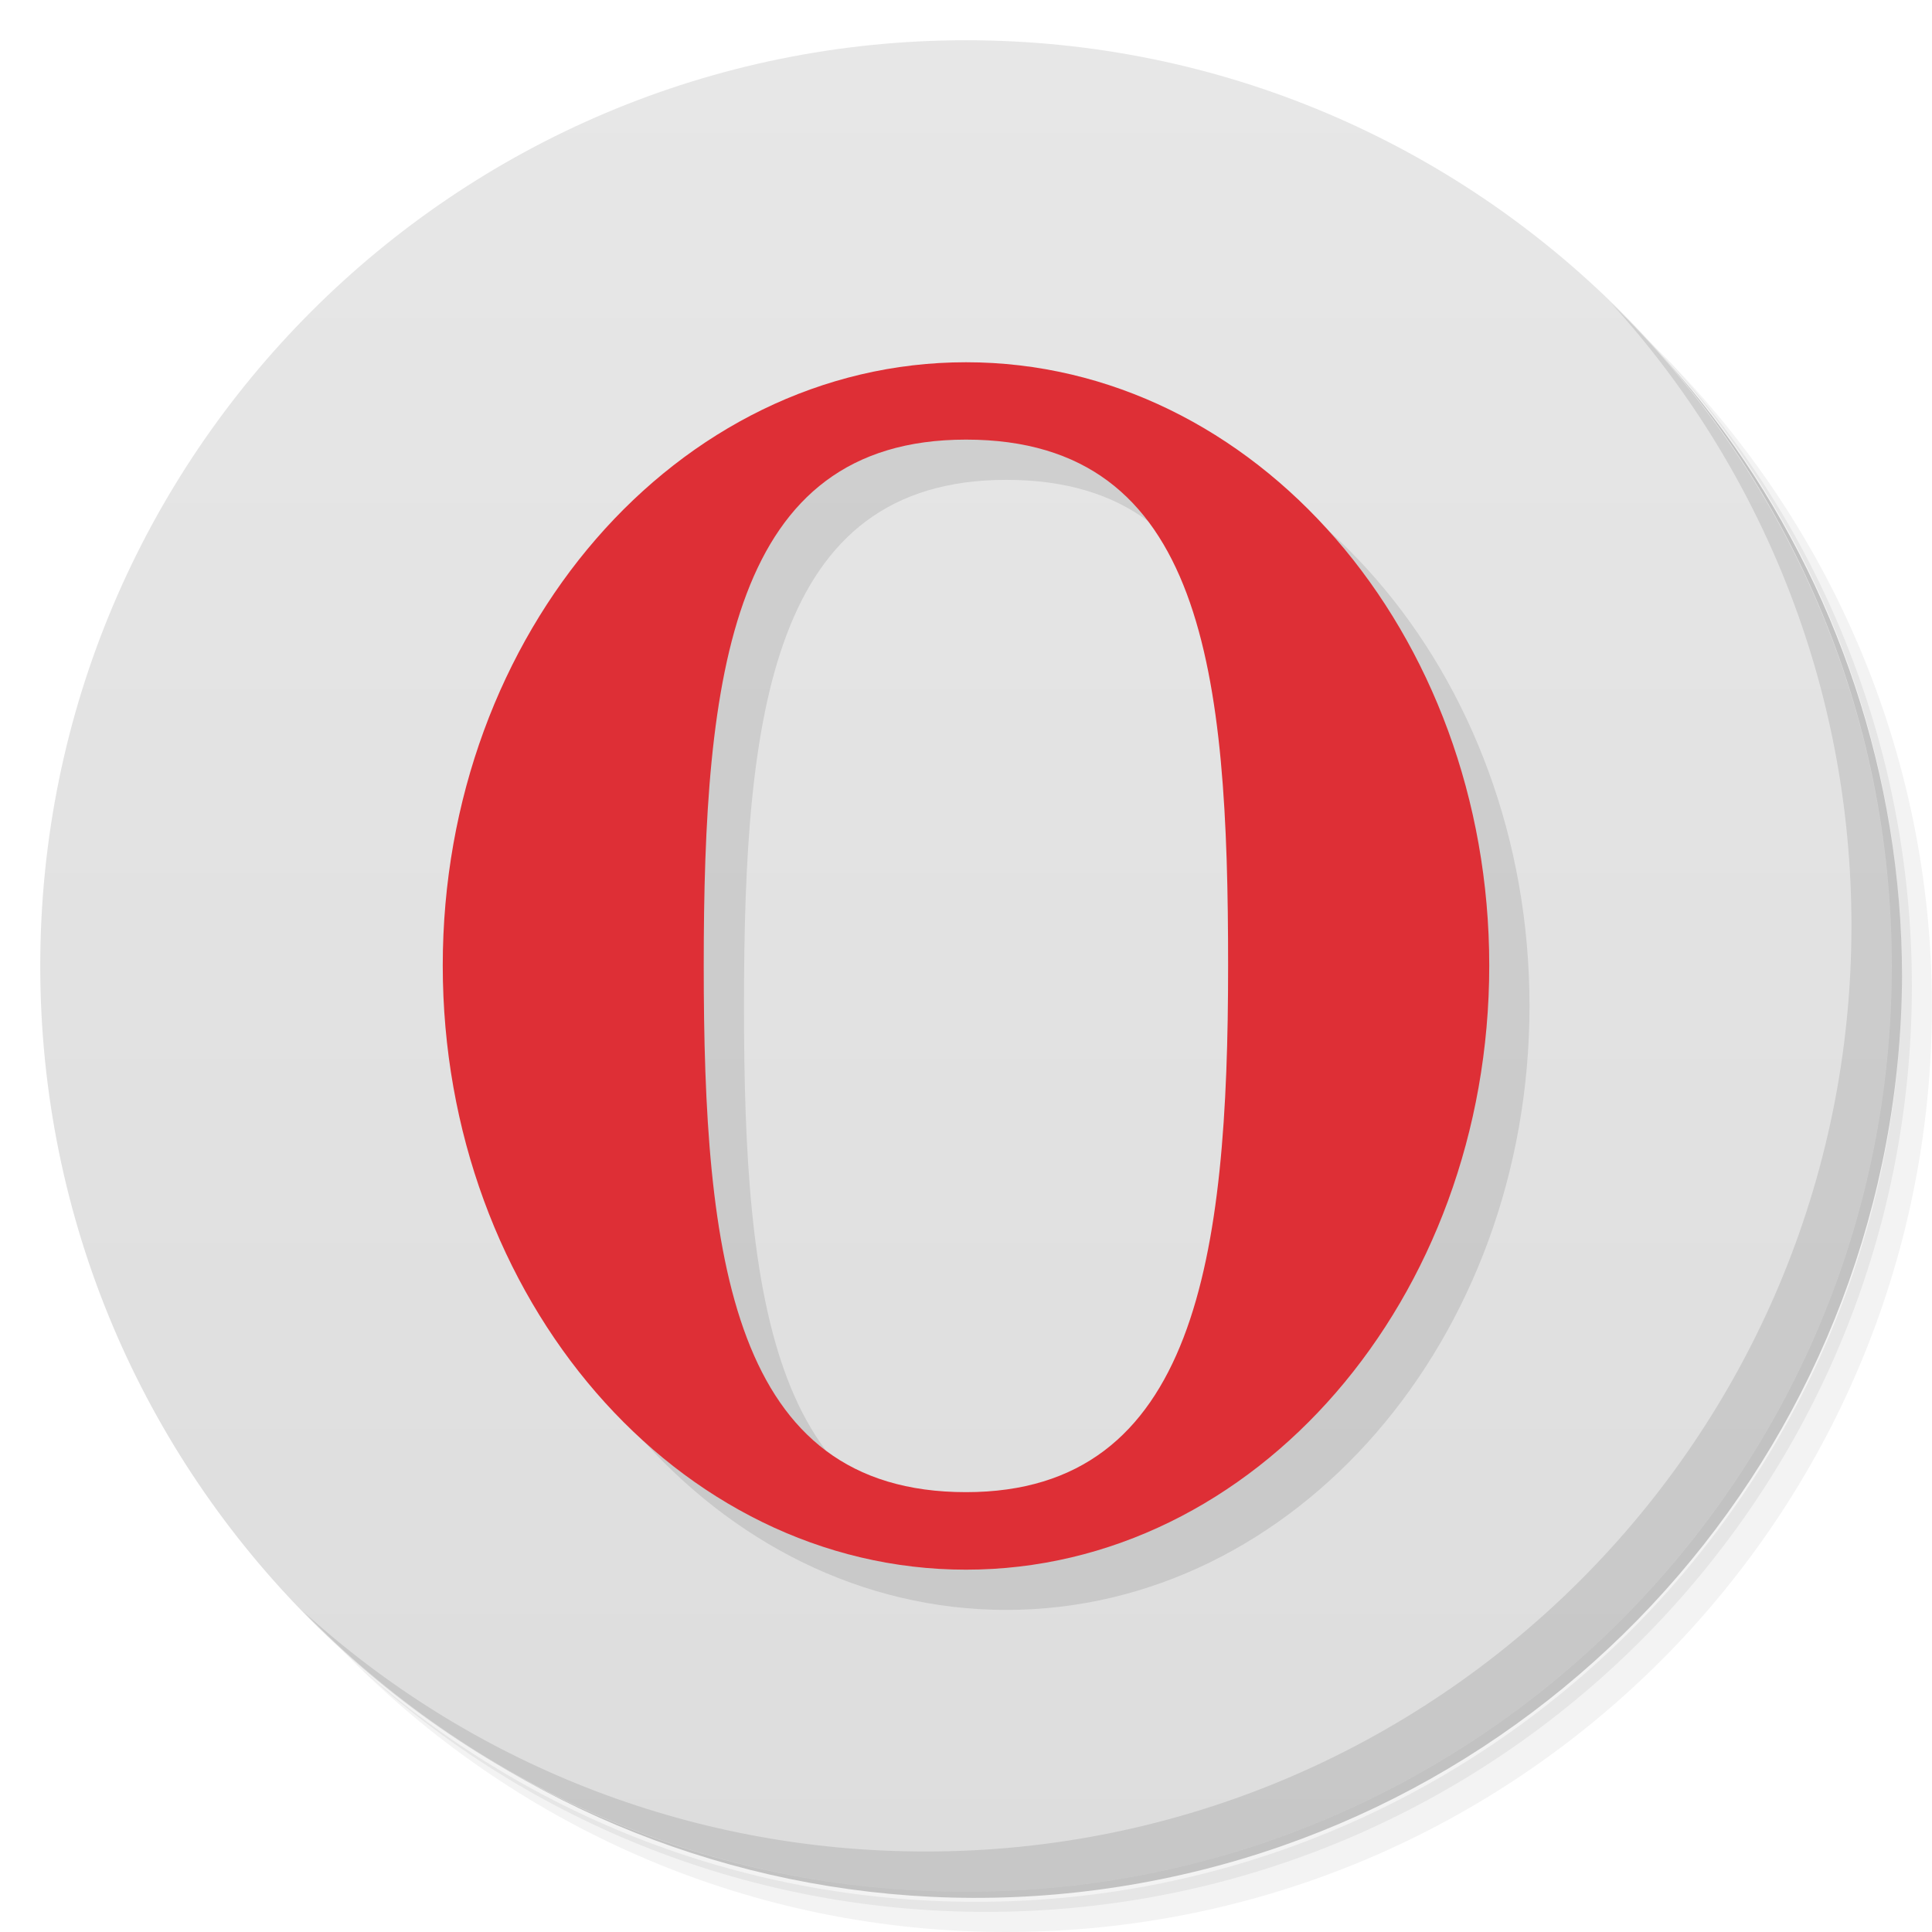
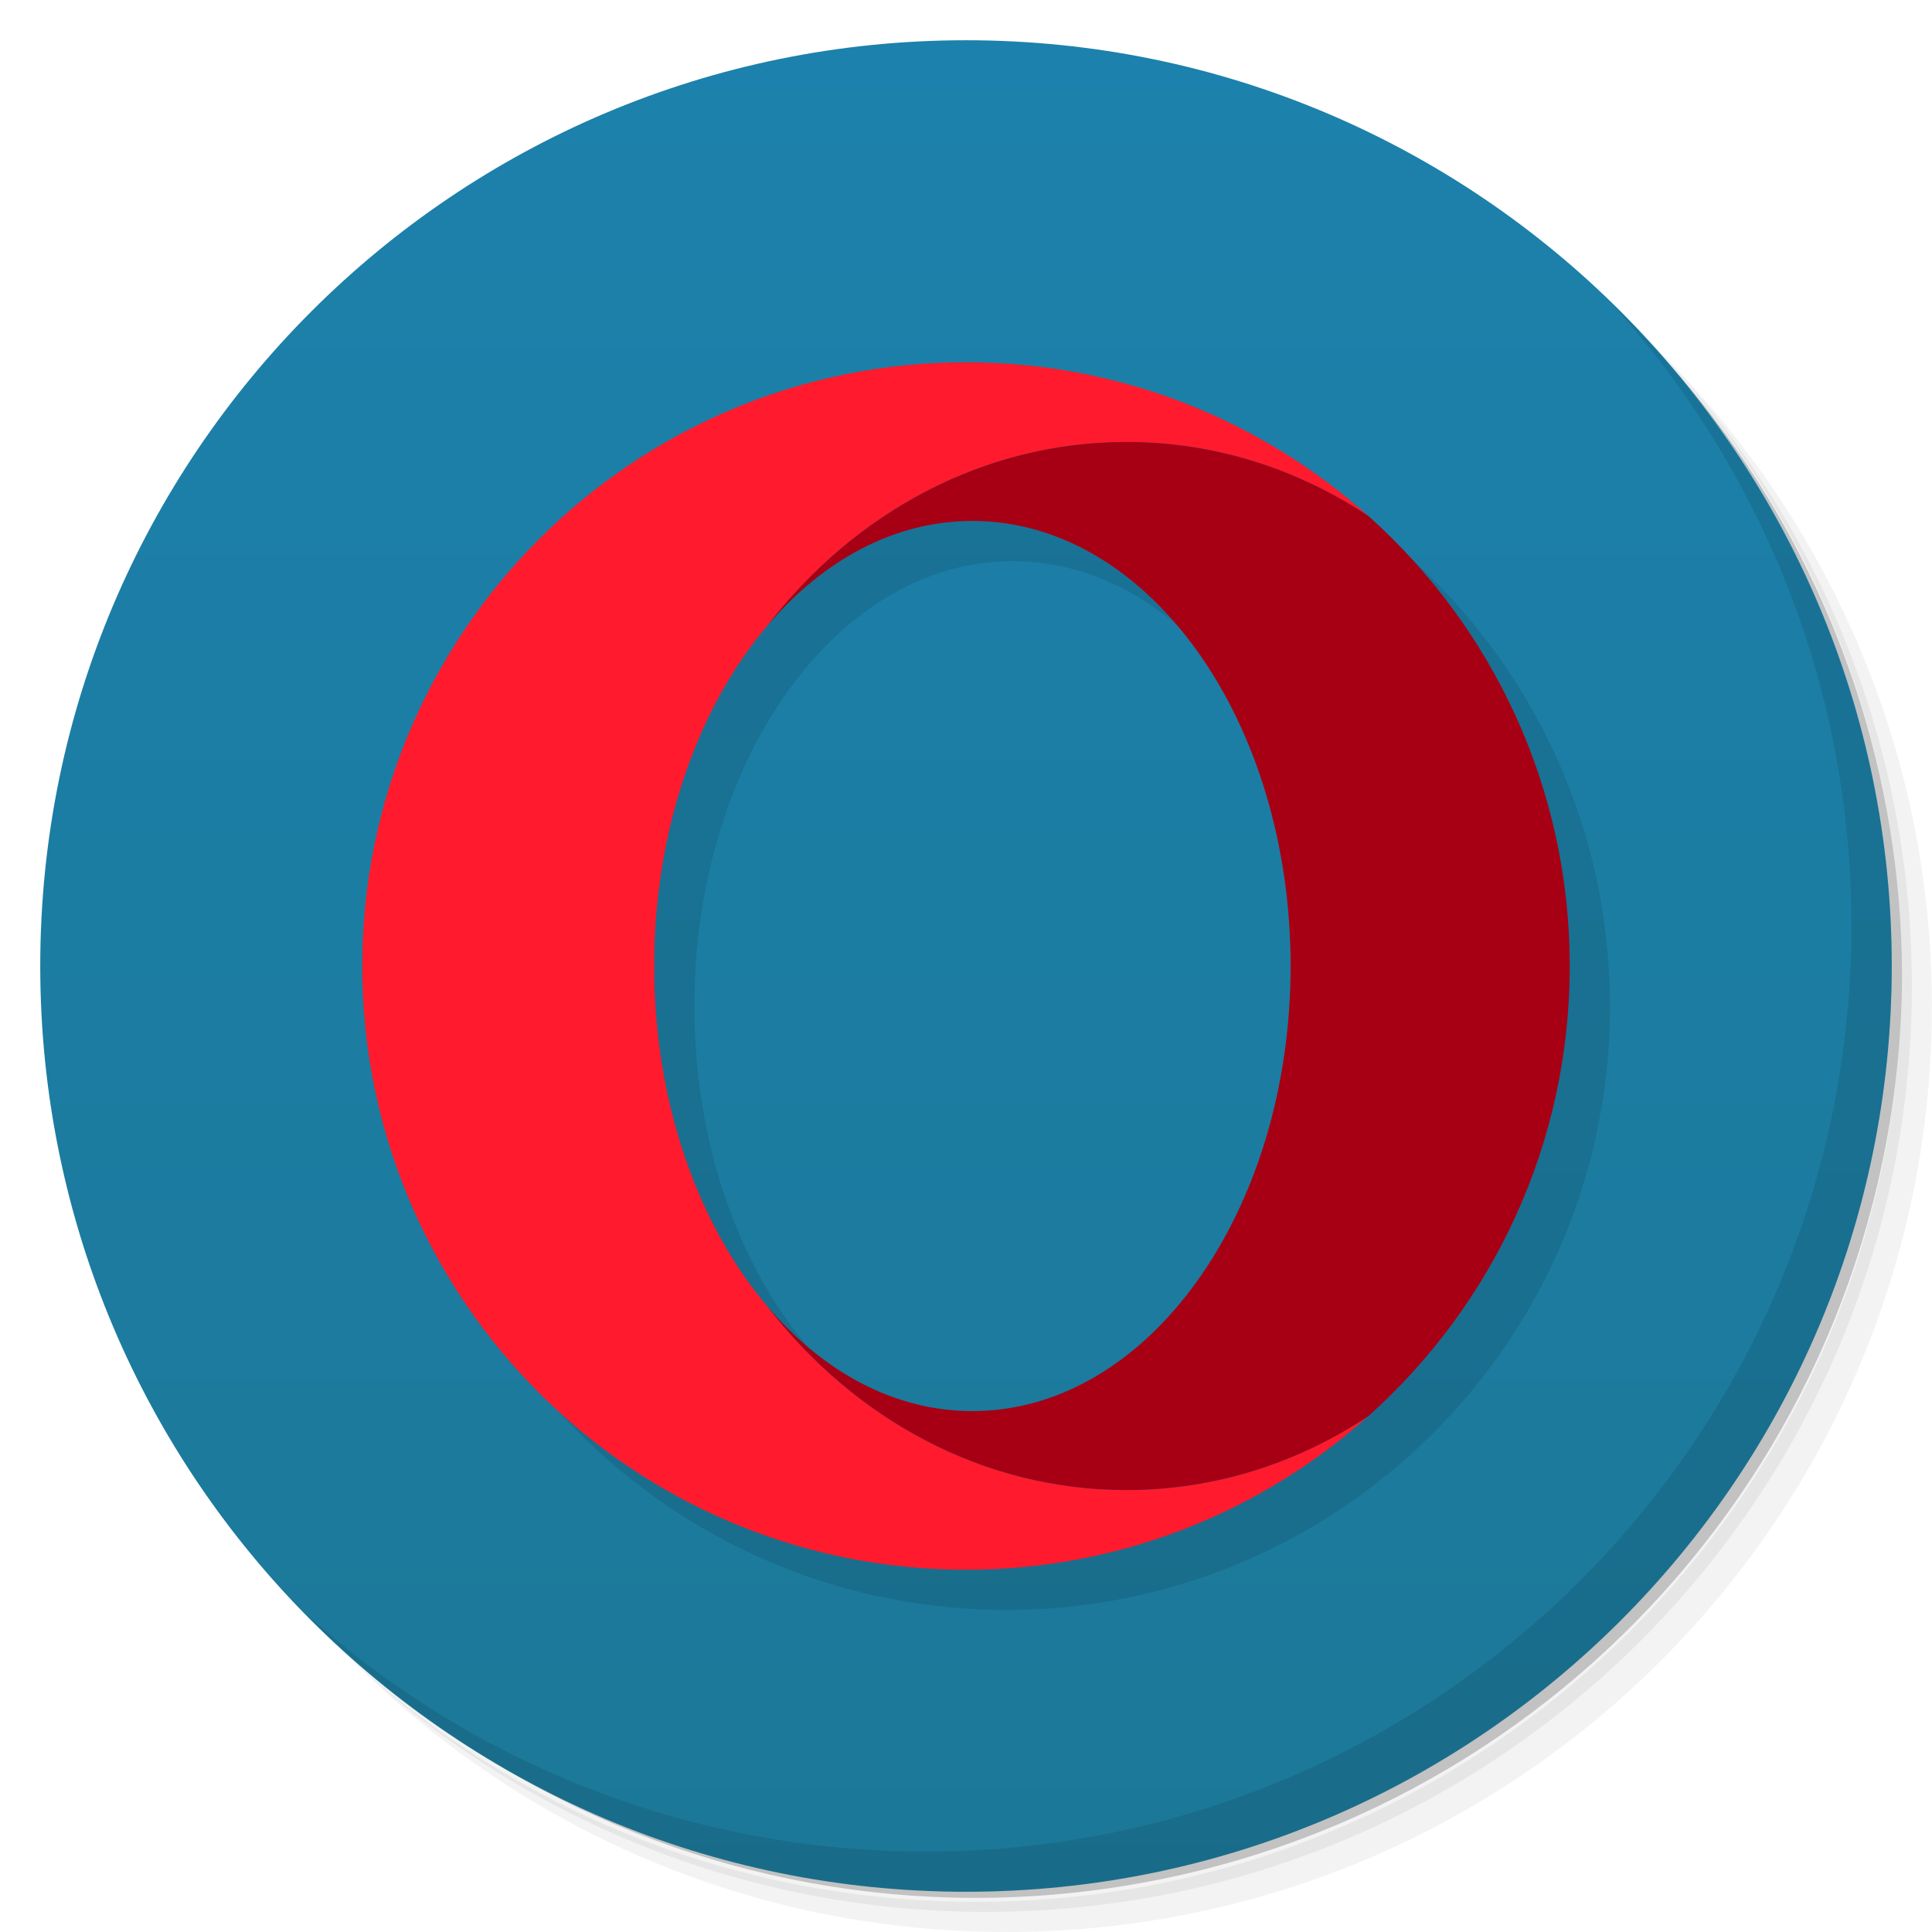
- <svg xmlns="http://www.w3.org/2000/svg" viewBox="0 0 48 48">
-   <defs>
-     <linearGradient id="linearGradient3764" x1="1" x2="47" gradientUnits="userSpaceOnUse" gradientTransform="matrix(0,-1,1,0,-1.5e-6,48)">
-       <stop style="stop-color:#ddd;stop-opacity:1" />
-       <stop offset="1" style="stop-color:#e7e7e7;stop-opacity:1" />
+ <svg xmlns="http://www.w3.org/2000/svg" height="100%" width="100%" version="1.1" id="svg2996" viewBox="0 0 48 48">
+   <defs id="defs2998">
+     <linearGradient gradientTransform="rotate(-90,24,24)" gradientUnits="userSpaceOnUse" x2="47" x1="1" id="linearGradient3764-3">
+       <stop style="stop-color:#1c7898;stop-opacity:1" offset="0" id="stop3001-5" />
+       <stop style="stop-color:#1c81ac;stop-opacity:1" id="stop3003-6" offset="1" />
    </linearGradient>
  </defs>
-   <g>
-     <path d="m 36.31 5 c 5.859 4.062 9.688 10.831 9.688 18.5 c 0 12.426 -10.07 22.5 -22.5 22.5 c -7.669 0 -14.438 -3.828 -18.5 -9.688 c 1.037 1.822 2.306 3.499 3.781 4.969 c 4.085 3.712 9.514 5.969 15.469 5.969 c 12.703 0 23 -10.298 23 -23 c 0 -5.954 -2.256 -11.384 -5.969 -15.469 c -1.469 -1.475 -3.147 -2.744 -4.969 -3.781 z m 4.969 3.781 c 3.854 4.113 6.219 9.637 6.219 15.719 c 0 12.703 -10.297 23 -23 23 c -6.081 0 -11.606 -2.364 -15.719 -6.219 c 4.16 4.144 9.883 6.719 16.219 6.719 c 12.703 0 23 -10.298 23 -23 c 0 -6.335 -2.575 -12.06 -6.719 -16.219 z" style="opacity:0.05" />
-     <path d="m 41.28 8.781 c 3.712 4.085 5.969 9.514 5.969 15.469 c 0 12.703 -10.297 23 -23 23 c -5.954 0 -11.384 -2.256 -15.469 -5.969 c 4.113 3.854 9.637 6.219 15.719 6.219 c 12.703 0 23 -10.298 23 -23 c 0 -6.081 -2.364 -11.606 -6.219 -15.719 z" style="opacity:0.1" />
-     <path d="m 31.25 2.375 c 8.615 3.154 14.75 11.417 14.75 21.13 c 0 12.426 -10.07 22.5 -22.5 22.5 c -9.708 0 -17.971 -6.135 -21.12 -14.75 a 23 23 0 0 0 44.875 -7 a 23 23 0 0 0 -16 -21.875 z" style="opacity:0.2" />
+   <g style="display:inline" id="g3036">
+     <path style="opacity:0.05" id="path3038" d="m 36.31,5 c 5.859,4.062 9.688,10.831 9.688,18.5 0,12.426 -10.07,22.5 -22.5,22.5 -7.669,0 -14.438,-3.828 -18.5,-9.688 1.037,1.822 2.306,3.499 3.781,4.969 4.085,3.712 9.514,5.969 15.469,5.969 12.703,0 23,-10.298 23,-23 0,-5.954 -2.256,-11.384 -5.969,-15.469 C 39.81,7.306 38.132,6.037 36.31,5 Z m 4.969,3.781 c 3.854,4.113 6.219,9.637 6.219,15.719 0,12.703 -10.297,23 -23,23 -6.081,0 -11.606,-2.364 -15.719,-6.219 4.16,4.144 9.883,6.719 16.219,6.719 12.703,0 23,-10.298 23,-23 0,-6.335 -2.575,-12.06 -6.719,-16.219 z" />
+     <path style="opacity:0.1" id="path3040" d="m 41.28,8.781 c 3.712,4.085 5.969,9.514 5.969,15.469 0,12.703 -10.297,23 -23,23 -5.954,0 -11.384,-2.256 -15.469,-5.969 4.113,3.854 9.637,6.219 15.719,6.219 12.703,0 23,-10.298 23,-23 0,-6.081 -2.364,-11.606 -6.219,-15.719 z" />
+     <path style="opacity:0.2" id="path3042" d="M 31.25,2.375 C 39.865,5.529 46,13.792 46,23.505 c 0,12.426 -10.07,22.5 -22.5,22.5 -9.708,0 -17.971,-6.135 -21.12,-14.75 a 23,23 0 0 0 44.875,-7 23,23 0 0 0 -16,-21.875 z" />
  </g>
-   <g>
-     <path d="m 24 1 c 12.703 0 23 10.297 23 23 c 0 12.703 -10.297 23 -23 23 -12.703 0 -23 -10.297 -23 -23 0 -12.703 10.297 -23 23 -23 z" style="fill:url(#linearGradient3764);fill-opacity:1" />
+   <path d="M 24,1 C 36.703,1 47,11.297 47,24 47,36.703 36.703,47 24,47 11.297,47 1,36.703 1,24 1,11.297 11.297,1 24,1 Z" id="path3046" style="display:inline;fill:url(#linearGradient3764-3);fill-opacity:1;stroke-width:1" />
+   <path style="fill:#000000;stroke-width:0.373;fill-opacity:1;opacity:0.1" d="m 25,10 c -8.285,0 -15,6.715 -15,15 0,8.044 6.333,14.609 14.285,14.982 C 24.522,39.994 24.76,40 25,40 28.84,40 32.342,38.557 34.996,36.184 38.067,33.437 40,29.444 40,25 c 0,-4.443 -1.932,-8.435 -5.002,-11.182 0,0 -0.002,0 -0.002,0 -0.002,-0.001 -0.004,-0.003 -0.006,-0.004 -2.639,-2.359 -6.117,-3.799 -9.934,-3.812 z m 0.158,3.943 c 4.366,0 7.906,4.95 7.906,11.057 0,6.107 -3.539,11.059 -7.906,11.059 -1.942,0 -3.72,-0.981 -5.096,-2.605 -1.658,-1.958 -2.733,-4.852 -2.807,-8.1 v -0.707 c 0.073,-3.248 1.148,-6.142 2.807,-8.1 1.376,-1.625 3.153,-2.604 5.096,-2.604 z" id="path4895-6" />
+   <g transform="matrix(0.3731297,0,0,0.3731436,9,9)" id="g5452">
+     <path d="M 26.967,62.853 C 22.523,57.607 19.644,49.85 19.447,41.146 v -1.894 c 0.196,-8.704 3.075,-16.46 7.52,-21.707 5.766,-7.49 14.34,-12.237 23.912,-12.237 5.888,0 11.398,1.798 16.11,4.925 C 59.915,3.903 50.584,0.04 40.35,0.003 L 40.2,0 C 17.997,0 0,17.998 0,40.2 c 0,21.557 16.972,39.15 38.285,40.15 0.635,0.03 1.273,0.048 1.915,0.048 10.292,0 19.678,-3.87 26.79,-10.23 -4.712,3.125 -10.22,4.923 -16.11,4.923 -9.573,0 -18.146,-4.748 -23.913,-12.237 z" id="path4895" style="fill:#ff1b2d" />
+     <path d="m 26.967,17.546 c 3.688,-4.354 8.454,-6.98 13.66,-6.98 11.7,0 21.188,13.268 21.188,29.634 0,16.366 -9.486,29.634 -21.19,29.634 -5.204,0 -9.97,-2.626 -13.657,-6.98 5.767,7.49 14.34,12.237 23.913,12.237 5.89,0 11.398,-1.797 16.11,-4.922 8.23,-7.36 13.41,-18.06 13.41,-29.97 0,-11.907 -5.18,-22.604 -13.407,-29.965 C 62.28,7.107 56.77,5.308 50.88,5.308 c -9.573,0 -18.146,4.75 -23.913,12.238 z" id="path4897" style="fill:#a70014" />
  </g>
-   <g>
-     <g>
-       <g transform="translate(1,1)">
-         <g style="opacity:0.1">
-           <g>
-             <path d="m 24 9 c -7.176 0 -13 6.711 -13 14.988 c 0 8.277 5.824 15.01 13 15.01 c 7.176 0 13 -6.727 13 -15.01 c 0 -8.277 -5.824 -14.988 -13 -14.988 m 0 1.922 c 5.941 0 6.512 5.848 6.512 13.07 c 0 7.219 -0.789 13.08 -6.512 13.08 c -5.828 0 -6.516 -5.852 -6.516 -13.08 c 0 -7.219 0.672 -13.07 6.516 -13.07 m 0 0" style="fill:#000;fill-opacity:1;stroke:none;fill-rule:nonzero" />
-           </g>
-         </g>
-       </g>
-     </g>
-   </g>
-   <g>
-     <g>
-       <g>
-         <path d="m 24 9 c -7.176 0 -13 6.711 -13 14.988 c 0 8.277 5.824 15.01 13 15.01 c 7.176 0 13 -6.727 13 -15.01 c 0 -8.277 -5.824 -14.988 -13 -14.988 m 0 1.922 c 5.941 0 6.512 5.848 6.512 13.07 c 0 7.219 -0.789 13.08 -6.512 13.08 c -5.828 0 -6.516 -5.852 -6.516 -13.08 c 0 -7.219 0.672 -13.07 6.516 -13.07 m 0 0" style="fill:#de2f36;fill-opacity:1;stroke:none;fill-rule:nonzero" />
-       </g>
-     </g>
-   </g>
-   <g>
-     <path d="m 40.03 7.531 c 3.712 4.084 5.969 9.514 5.969 15.469 0 12.703 -10.297 23 -23 23 c -5.954 0 -11.384 -2.256 -15.469 -5.969 4.178 4.291 10.01 6.969 16.469 6.969 c 12.703 0 23 -10.298 23 -23 0 -6.462 -2.677 -12.291 -6.969 -16.469 z" style="opacity:0.1" />
-   </g>
+   <path d="m 40.03,7.531 c 3.712,4.084 5.969,9.514 5.969,15.469 0,12.703 -10.297,23 -23,23 C 17.045,46 11.615,43.744 7.53,40.031 11.708,44.322 17.54,47 23.999,47 c 12.703,0 23,-10.298 23,-23 0,-6.462 -2.677,-12.291 -6.969,-16.469 z" id="path3088-0" style="display:inline;opacity:0.1" />
</svg>
